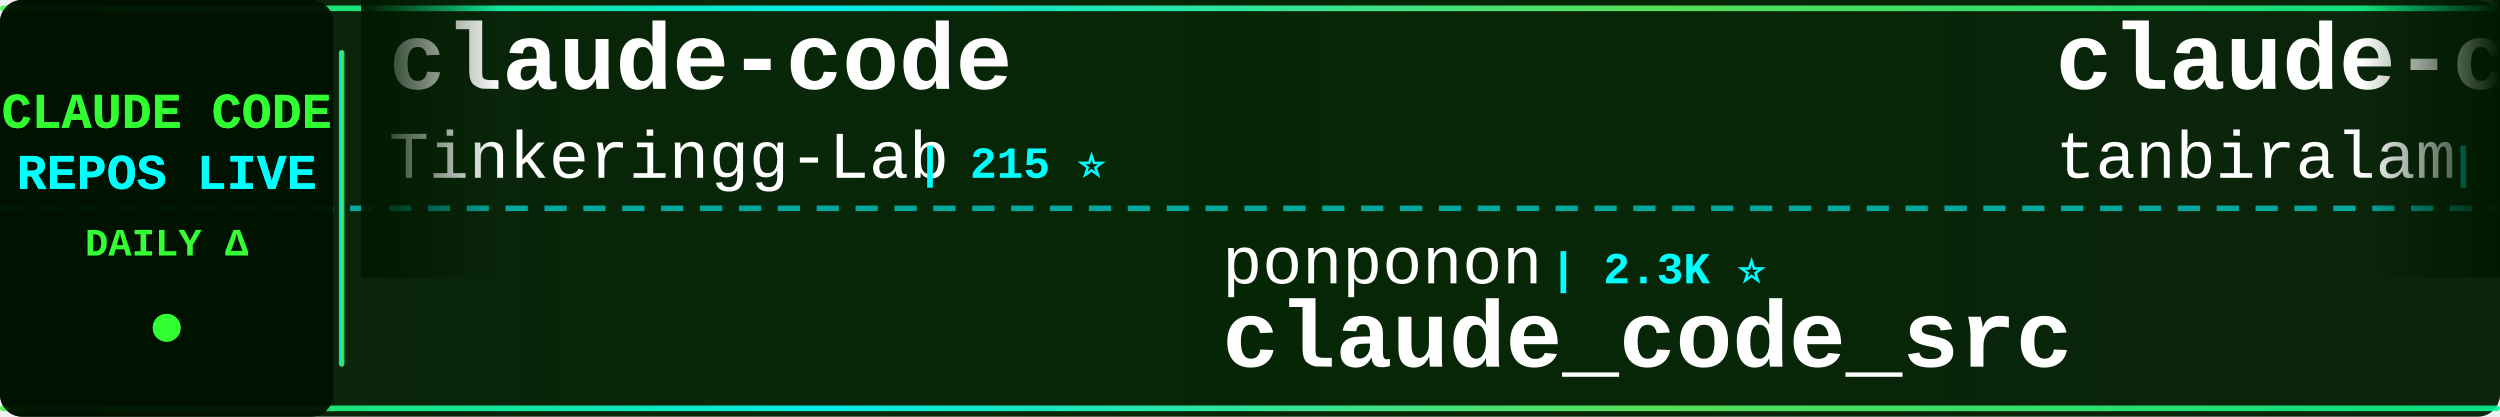
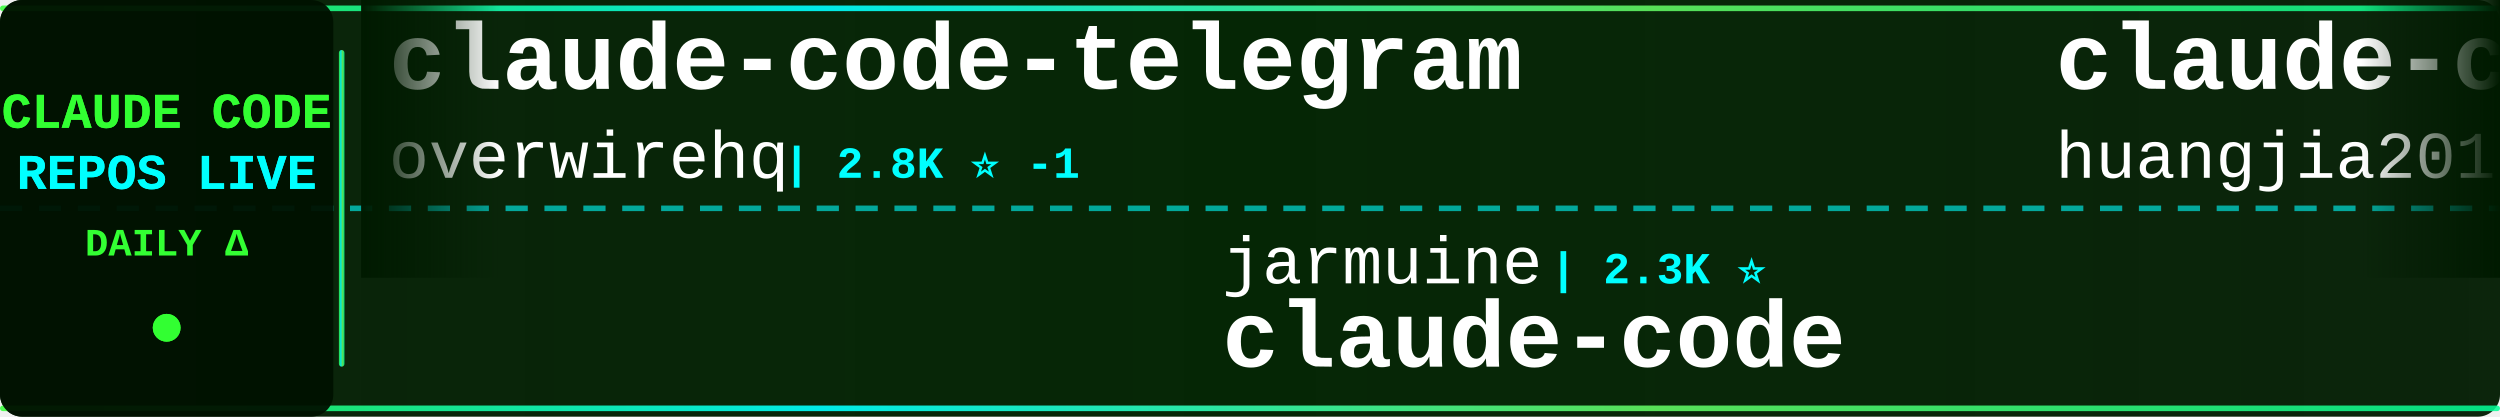
<svg xmlns="http://www.w3.org/2000/svg" width="900" height="150">
  <defs>
    <linearGradient id="tickerBg" x1="0%" y1="0%" x2="100%" y2="0%">
      <stop offset="0%" style="stop-color:#001a00;stop-opacity:0.95" />
      <stop offset="50%" style="stop-color:#002200;stop-opacity:0.98" />
      <stop offset="100%" style="stop-color:#001a00;stop-opacity:0.95" />
    </linearGradient>
    <linearGradient id="borderGrad" x1="0%" y1="0%" x2="100%" y2="0%">
      <stop offset="0%" style="stop-color:#33ff33;stop-opacity:0.85">
        <animate attributeName="stop-opacity" values="0.85;1;0.85" dur="2s" repeatCount="indefinite" />
      </stop>
      <stop offset="33%" style="stop-color:#00ffff;stop-opacity:0.9">
        <animate attributeName="stop-opacity" values="0.9;1;0.9" dur="2.2s" repeatCount="indefinite" />
      </stop>
      <stop offset="66%" style="stop-color:#66ff66;stop-opacity:0.85">
        <animate attributeName="stop-opacity" values="0.85;1;0.85" dur="1.8s" repeatCount="indefinite" />
      </stop>
      <stop offset="100%" style="stop-color:#00ff99;stop-opacity:0.85">
        <animate attributeName="stop-opacity" values="0.85;1;0.85" dur="2s" repeatCount="indefinite" />
      </stop>
    </linearGradient>
    <filter id="textGlow">
      <feGaussianBlur stdDeviation="0.1" result="coloredBlur" />
      <feMerge>
        <feMergeNode in="coloredBlur" />
        <feMergeNode in="SourceGraphic" />
      </feMerge>
    </filter>
    <filter id="metricGlow">
      <feGaussianBlur stdDeviation="0.2" result="coloredBlur" />
      <feMerge>
        <feMergeNode in="coloredBlur" />
        <feMergeNode in="SourceGraphic" />
      </feMerge>
    </filter>
    <linearGradient id="leftFade" x1="0%" y1="0%" x2="100%" y2="0%">
      <stop offset="0%" style="stop-color:#001a00;stop-opacity:1" />
      <stop offset="100%" style="stop-color:#001a00;stop-opacity:0" />
    </linearGradient>
    <linearGradient id="rightFade" x1="0%" y1="0%" x2="100%" y2="0%">
      <stop offset="0%" style="stop-color:#001a00;stop-opacity:0" />
      <stop offset="100%" style="stop-color:#001a00;stop-opacity:1" />
    </linearGradient>
  </defs>
  <rect width="900" height="150" fill="url(#tickerBg)" rx="8" />
  <rect x="0" y="2" width="900" height="2" fill="url(#borderGrad)" rx="1" />
  <rect x="0" y="146" width="900" height="2" fill="url(#borderGrad)" rx="1" />
  <line x1="0" y1="75" x2="900" y2="75" stroke="#00ffff" stroke-width="2" stroke-dasharray="8 6" opacity="0.6" />
  <rect x="0" y="0" width="120" height="150" fill="#001100" opacity="0.95" rx="8" />
  <text x="60" y="46" font-family="'Courier New', monospace" font-size="18" font-weight="bold" fill="#33ff33" text-anchor="middle" filter="url(#textGlow)">
    CLAUDE CODE
  </text>
  <text x="60" y="68" font-family="'Courier New', monospace" font-size="18" font-weight="bold" fill="#00ffff" text-anchor="middle" filter="url(#textGlow)">
    REPOS LIVE
  </text>
  <text x="60" y="92" font-family="'Courier New', monospace" font-size="14" font-weight="bold" fill="#33ff33" text-anchor="middle">
    DAILY Δ
  </text>
  <circle cx="60" cy="118" r="5" fill="#33ff33" filter="url(#metricGlow)">
    <animate attributeName="r" values="4;6;4" dur="1.5s" repeatCount="indefinite" />
    <animate attributeName="opacity" values="0.6;1;0.6" dur="1.5s" repeatCount="indefinite" />
  </circle>
  <rect x="122" y="18" width="2" height="114" fill="url(#borderGrad)" rx="1" />
  <clipPath id="tickerClip">
    <rect x="130" y="0" width="770" height="150" />
  </clipPath>
  <g clip-path="url(#tickerClip)">
    <g id="tickerItems">
      <animateTransform attributeName="transform" attributeType="XML" type="translate" from="0 0" to="-3000 0" dur="54s" repeatCount="indefinite" />
      <g transform="translate(0, 0)">
-         <text x="140" y="32" font-family="'Courier New', monospace" font-size="34" font-weight="bold" fill="#ffffff">claude-code</text>
-         <text x="140" y="64" font-family="'Courier New', monospace" font-size="24" font-weight="normal" fill="#ffffff" opacity="1.0">Tinkeringg-Lab</text>
-         <text x="330" y="64" font-family="'Courier New', monospace" font-size="16" font-weight="bold" fill="#00ffff"> | 215 ⭐</text>
+         <text x="140" y="32" font-family="'Courier New', monospace" font-size="34" font-weight="bold" fill="#ffffff">claude-code-telegram</text>
+         <text x="140" y="64" font-family="'Courier New', monospace" font-size="24" font-weight="normal" fill="#ffffff" opacity="1.0">overwirehq</text>
+         <text x="282" y="64" font-family="'Courier New', monospace" font-size="16" font-weight="bold" fill="#00ffff"> | 2.8K ⭐ -1</text>
      </g>
      <g transform="translate(300, 0)">
-         <text x="140" y="102" font-family="'Courier New', monospace" font-size="24" font-weight="normal" fill="#ffffff" opacity="1.0">ponponon</text>
+         <text x="140" y="102" font-family="'Courier New', monospace" font-size="24" font-weight="normal" fill="#ffffff" opacity="1.0">jarmuine</text>
        <text x="258" y="102" font-family="'Courier New', monospace" font-size="16" font-weight="bold" fill="#00ffff"> | 2.3K ⭐</text>
-         <text x="140" y="132" font-family="'Courier New', monospace" font-size="34" font-weight="bold" fill="#ffffff">claude_code_src</text>
+         <text x="140" y="132" font-family="'Courier New', monospace" font-size="34" font-weight="bold" fill="#ffffff">claude-code</text>
      </g>
      <g transform="translate(600, 0)">
-         <text x="140" y="32" font-family="'Courier New', monospace" font-size="34" font-weight="bold" fill="#ffffff">claude-code</text>
-         <text x="140" y="64" font-family="'Courier New', monospace" font-size="24" font-weight="normal" fill="#ffffff" opacity="1.0">tanbiralam</text>
-         <text x="282" y="64" font-family="'Courier New', monospace" font-size="16" font-weight="bold" fill="#00ffff"> | 2.3K ⭐ +1</text>
+         <text x="140" y="32" font-family="'Courier New', monospace" font-size="34" font-weight="bold" fill="#ffffff">claude-code-engineering</text>
+         <text x="140" y="64" font-family="'Courier New', monospace" font-size="24" font-weight="normal" fill="#ffffff" opacity="1.0">huangjia2019</text>
+         <text x="306" y="64" font-family="'Courier New', monospace" font-size="16" font-weight="bold" fill="#00ffff"> | 1.1K ⭐</text>
      </g>
      <g transform="translate(900, 0)">
-         <text x="140" y="102" font-family="'Courier New', monospace" font-size="24" font-weight="normal" fill="#ffffff" opacity="1.0">centminmod</text>
-         <text x="282" y="102" font-family="'Courier New', monospace" font-size="16" font-weight="bold" fill="#00ffff"> | 2.7K ⭐ +2.7K</text>
-         <text x="140" y="132" font-family="'Courier New', monospace" font-size="34" font-weight="bold" fill="#ffffff">my-claude-code-setup</text>
+         <text x="140" y="102" font-family="'Courier New', monospace" font-size="24" font-weight="normal" fill="#ffffff" opacity="1.0">Yuyz0112</text>
+         <text x="258" y="102" font-family="'Courier New', monospace" font-size="16" font-weight="bold" fill="#00ffff"> | 2.4K ⭐</text>
+         <text x="140" y="132" font-family="'Courier New', monospace" font-size="34" font-weight="bold" fill="#ffffff">claude-code-reverse</text>
      </g>
      <g transform="translate(1200, 0)">
-         <text x="140" y="32" font-family="'Courier New', monospace" font-size="34" font-weight="bold" fill="#ffffff">claude-code-from-scratch</text>
-         <text x="140" y="64" font-family="'Courier New', monospace" font-size="24" font-weight="normal" fill="#ffffff" opacity="1.0">Windy3f3f3f3f</text>
-         <text x="318" y="64" font-family="'Courier New', monospace" font-size="16" font-weight="bold" fill="#00ffff"> | 2.8K ⭐</text>
+         <text x="140" y="32" font-family="'Courier New', monospace" font-size="34" font-weight="bold" fill="#ffffff">ClaudeCode</text>
+         <text x="140" y="64" font-family="'Courier New', monospace" font-size="24" font-weight="normal" fill="#ffffff" opacity="1.0">guanshan</text>
+         <text x="258" y="64" font-family="'Courier New', monospace" font-size="16" font-weight="bold" fill="#00ffff"> | 60 ⭐</text>
      </g>
      <g transform="translate(1500, 0)">
-         <text x="140" y="102" font-family="'Courier New', monospace" font-size="24" font-weight="normal" fill="#ffffff" opacity="1.0">SeemSeam</text>
-         <text x="258" y="102" font-family="'Courier New', monospace" font-size="16" font-weight="bold" fill="#00ffff"> | 3.6K ⭐</text>
-         <text x="140" y="132" font-family="'Courier New', monospace" font-size="34" font-weight="bold" fill="#ffffff">claude_codex_bridge</text>
+         <text x="140" y="102" font-family="'Courier New', monospace" font-size="24" font-weight="normal" fill="#ffffff" opacity="1.0">freestylefly</text>
+         <text x="306" y="102" font-family="'Courier New', monospace" font-size="16" font-weight="bold" fill="#00ffff"> | 132 ⭐</text>
+         <text x="140" y="132" font-family="'Courier New', monospace" font-size="34" font-weight="bold" fill="#ffffff">claude-code</text>
      </g>
      <g transform="translate(1800, 0)">
-         <text x="140" y="32" font-family="'Courier New', monospace" font-size="34" font-weight="bold" fill="#ffffff">claude-code-rev</text>
-         <text x="140" y="64" font-family="'Courier New', monospace" font-size="24" font-weight="normal" fill="#ffffff" opacity="1.0">oboard</text>
-         <text x="234" y="64" font-family="'Courier New', monospace" font-size="16" font-weight="bold" fill="#00ffff"> | 3.3K ⭐ +1</text>
+         <text x="140" y="32" font-family="'Courier New', monospace" font-size="34" font-weight="bold" fill="#ffffff">ClaudeCodeAgents</text>
+         <text x="140" y="64" font-family="'Courier New', monospace" font-size="24" font-weight="normal" fill="#ffffff" opacity="1.0">darcyegb</text>
+         <text x="258" y="64" font-family="'Courier New', monospace" font-size="16" font-weight="bold" fill="#00ffff"> | 777 ⭐</text>
      </g>
      <g transform="translate(2100, 0)">
-         <text x="140" y="102" font-family="'Courier New', monospace" font-size="24" font-weight="normal" fill="#ffffff" opacity="1.0">chauncygu</text>
-         <text x="270" y="102" font-family="'Courier New', monospace" font-size="16" font-weight="bold" fill="#00ffff"> | 2.9K ⭐</text>
-         <text x="140" y="132" font-family="'Courier New', monospace" font-size="34" font-weight="bold" fill="#ffffff">collection-claude-code-s...</text>
+         <text x="140" y="102" font-family="'Courier New', monospace" font-size="24" font-weight="normal" fill="#ffffff" opacity="1.0">disler</text>
+         <text x="234" y="102" font-family="'Courier New', monospace" font-size="16" font-weight="bold" fill="#00ffff"> | 3.9K ⭐ +1</text>
+         <text x="140" y="132" font-family="'Courier New', monospace" font-size="34" font-weight="bold" fill="#ffffff">claude-code-hooks-master...</text>
      </g>
      <g transform="translate(2400, 0)">
-         <text x="140" y="32" font-family="'Courier New', monospace" font-size="34" font-weight="bold" fill="#ffffff">edmunds-claude-code</text>
-         <text x="140" y="64" font-family="'Courier New', monospace" font-size="24" font-weight="normal" fill="#ffffff" opacity="1.0">edmund-io</text>
-         <text x="270" y="64" font-family="'Courier New', monospace" font-size="16" font-weight="bold" fill="#00ffff"> | 1.5K ⭐</text>
+         <text x="140" y="32" font-family="'Courier New', monospace" font-size="34" font-weight="bold" fill="#ffffff">claude-code-source</text>
+         <text x="140" y="64" font-family="'Courier New', monospace" font-size="24" font-weight="normal" fill="#ffffff" opacity="1.0">AprilNEA</text>
+         <text x="258" y="64" font-family="'Courier New', monospace" font-size="16" font-weight="bold" fill="#00ffff"> | 394 ⭐</text>
      </g>
      <g transform="translate(2700, 0)">
-         <text x="140" y="102" font-family="'Courier New', monospace" font-size="24" font-weight="normal" fill="#ffffff" opacity="1.0">diet103</text>
-         <text x="246" y="102" font-family="'Courier New', monospace" font-size="16" font-weight="bold" fill="#00ffff"> | 10.0K ⭐</text>
-         <text x="140" y="132" font-family="'Courier New', monospace" font-size="34" font-weight="bold" fill="#ffffff">claude-code-infrastructu...</text>
+         <text x="140" y="102" font-family="'Courier New', monospace" font-size="24" font-weight="normal" fill="#ffffff" opacity="1.0">fuergaosi233</text>
+         <text x="306" y="102" font-family="'Courier New', monospace" font-size="16" font-weight="bold" fill="#00ffff"> | 2.8K ⭐</text>
+         <text x="140" y="132" font-family="'Courier New', monospace" font-size="34" font-weight="bold" fill="#ffffff">claude-code-proxy</text>
      </g>
      <g transform="translate(3000, 0)">
-         <text x="140" y="32" font-family="'Courier New', monospace" font-size="34" font-weight="bold" fill="#ffffff">claude-code</text>
-         <text x="140" y="64" font-family="'Courier New', monospace" font-size="24" font-weight="normal" fill="#ffffff" opacity="1.0">Tinkeringg-Lab</text>
-         <text x="330" y="64" font-family="'Courier New', monospace" font-size="16" font-weight="bold" fill="#00ffff"> | 215 ⭐</text>
+         <text x="140" y="32" font-family="'Courier New', monospace" font-size="34" font-weight="bold" fill="#ffffff">claude-code-telegram</text>
+         <text x="140" y="64" font-family="'Courier New', monospace" font-size="24" font-weight="normal" fill="#ffffff" opacity="1.0">overwirehq</text>
+         <text x="282" y="64" font-family="'Courier New', monospace" font-size="16" font-weight="bold" fill="#00ffff"> | 2.8K ⭐ -1</text>
      </g>
      <g transform="translate(3300, 0)">
-         <text x="140" y="102" font-family="'Courier New', monospace" font-size="24" font-weight="normal" fill="#ffffff" opacity="1.0">ponponon</text>
+         <text x="140" y="102" font-family="'Courier New', monospace" font-size="24" font-weight="normal" fill="#ffffff" opacity="1.0">jarmuine</text>
        <text x="258" y="102" font-family="'Courier New', monospace" font-size="16" font-weight="bold" fill="#00ffff"> | 2.3K ⭐</text>
-         <text x="140" y="132" font-family="'Courier New', monospace" font-size="34" font-weight="bold" fill="#ffffff">claude_code_src</text>
+         <text x="140" y="132" font-family="'Courier New', monospace" font-size="34" font-weight="bold" fill="#ffffff">claude-code</text>
      </g>
      <g transform="translate(3600, 0)">
-         <text x="140" y="32" font-family="'Courier New', monospace" font-size="34" font-weight="bold" fill="#ffffff">claude-code</text>
-         <text x="140" y="64" font-family="'Courier New', monospace" font-size="24" font-weight="normal" fill="#ffffff" opacity="1.0">tanbiralam</text>
-         <text x="282" y="64" font-family="'Courier New', monospace" font-size="16" font-weight="bold" fill="#00ffff"> | 2.3K ⭐ +1</text>
+         <text x="140" y="32" font-family="'Courier New', monospace" font-size="34" font-weight="bold" fill="#ffffff">claude-code-engineering</text>
+         <text x="140" y="64" font-family="'Courier New', monospace" font-size="24" font-weight="normal" fill="#ffffff" opacity="1.0">huangjia2019</text>
+         <text x="306" y="64" font-family="'Courier New', monospace" font-size="16" font-weight="bold" fill="#00ffff"> | 1.1K ⭐</text>
      </g>
      <g transform="translate(3900, 0)">
-         <text x="140" y="102" font-family="'Courier New', monospace" font-size="24" font-weight="normal" fill="#ffffff" opacity="1.0">centminmod</text>
-         <text x="282" y="102" font-family="'Courier New', monospace" font-size="16" font-weight="bold" fill="#00ffff"> | 2.7K ⭐ +2.7K</text>
-         <text x="140" y="132" font-family="'Courier New', monospace" font-size="34" font-weight="bold" fill="#ffffff">my-claude-code-setup</text>
+         <text x="140" y="102" font-family="'Courier New', monospace" font-size="24" font-weight="normal" fill="#ffffff" opacity="1.0">Yuyz0112</text>
+         <text x="258" y="102" font-family="'Courier New', monospace" font-size="16" font-weight="bold" fill="#00ffff"> | 2.4K ⭐</text>
+         <text x="140" y="132" font-family="'Courier New', monospace" font-size="34" font-weight="bold" fill="#ffffff">claude-code-reverse</text>
      </g>
    </g>
  </g>
  <rect x="130" y="0" width="50" height="100" fill="url(#leftFade)" />
  <rect x="850" y="0" width="50" height="100" fill="url(#rightFade)" />
</svg>
